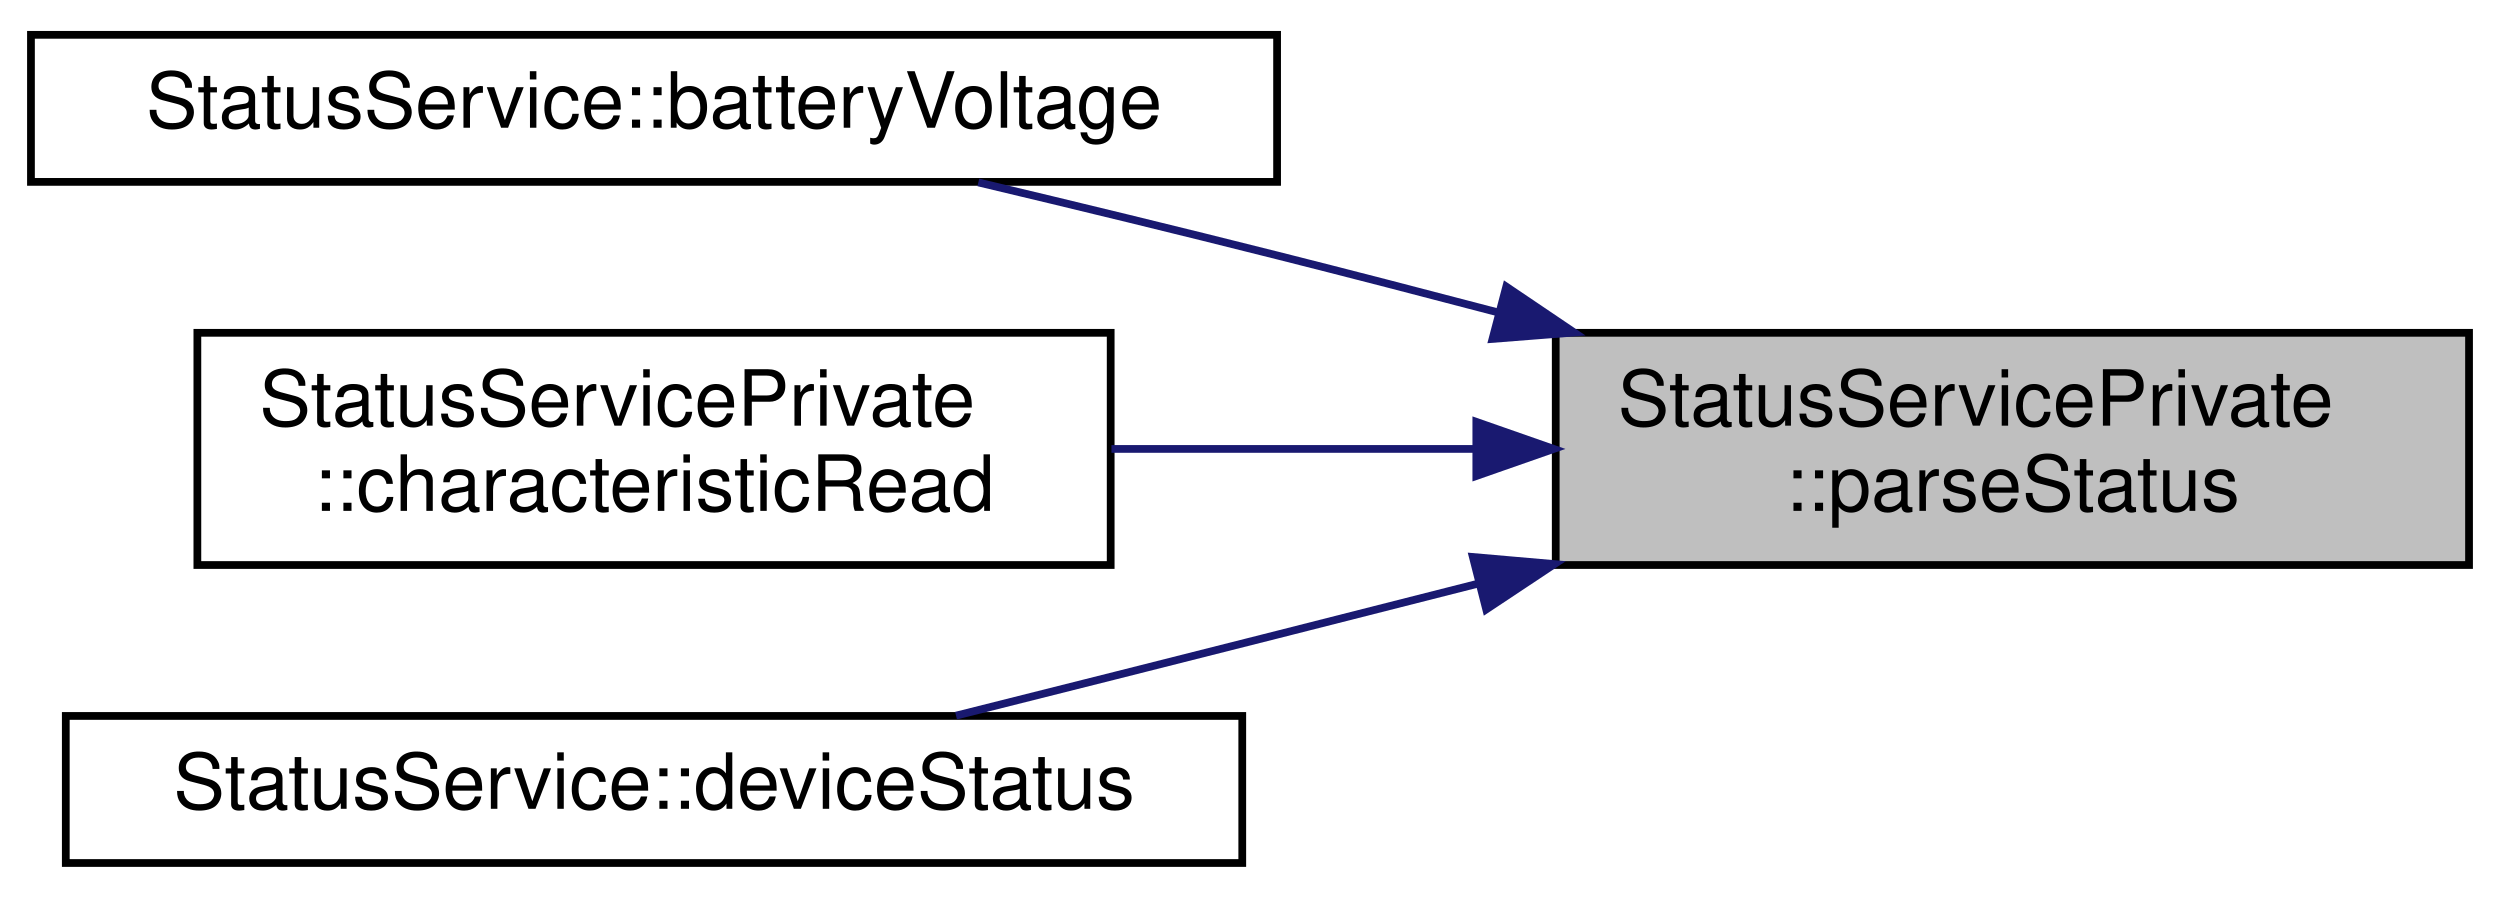
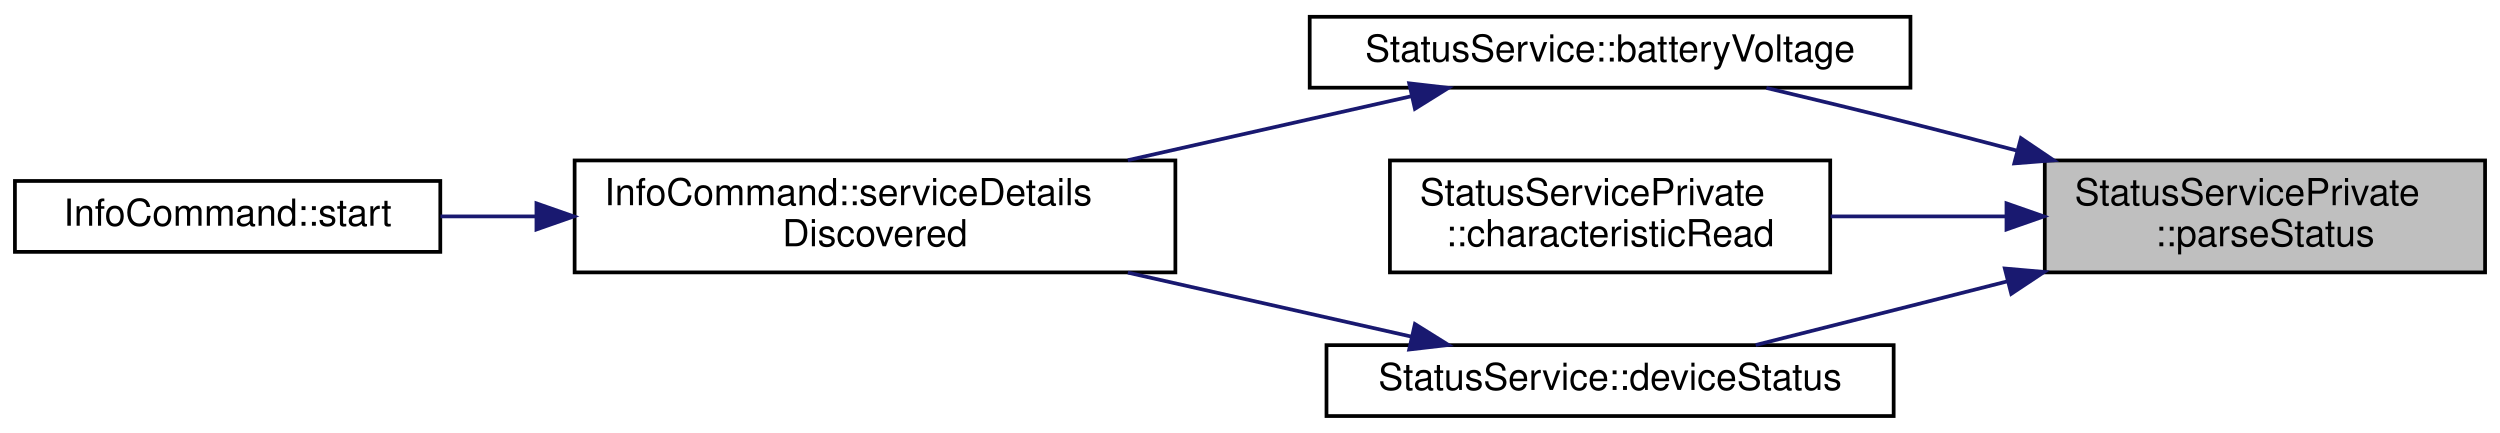
- <svg xmlns="http://www.w3.org/2000/svg" xmlns:xlink="http://www.w3.org/1999/xlink" width="323pt" height="116pt" viewBox="0.00 0.00 323.00 116.00">
+ <svg xmlns="http://www.w3.org/2000/svg" xmlns:xlink="http://www.w3.org/1999/xlink" width="670pt" height="116pt" viewBox="0.00 0.00 670.00 116.00">
  <g id="graph0" class="graph" transform="scale(1 1) rotate(0) translate(4 112)">
    <g id="node1" class="node">
      <g id="a_node1">
        <a xlink:title="Parses the Status value into a DeviceStatus and battery voltage.">
-           <polygon fill="#bfbfbf" stroke="black" points="197,-39 197,-69 315,-69 315,-39 197,-39" />
-           <text text-anchor="start" x="205" y="-57" font-family="Helvetica,sans-Serif" font-size="10.00">StatusServicePrivate</text>
-           <text text-anchor="middle" x="256" y="-46" font-family="Helvetica,sans-Serif" font-size="10.00">::parseStatus</text>
+           <polygon fill="#bfbfbf" stroke="black" points="544,-39 544,-69 662,-69 662,-39 544,-39" />
+           <text text-anchor="start" x="552" y="-57" font-family="Helvetica,sans-Serif" font-size="10.00">StatusServicePrivate</text>
+           <text text-anchor="middle" x="603" y="-46" font-family="Helvetica,sans-Serif" font-size="10.00">::parseStatus</text>
        </a>
      </g>
    </g>
    <g id="node2" class="node">
      <g id="a_node2">
        <a xlink:href="classStatusService.html#aca5c357a3fef14251081bdfaf60f4971" target="_top" xlink:title="Returns the most recent value of the Status characteristic's Battery Voltage attribute.">
-           <polygon fill="none" stroke="black" points="0,-88.5 0,-107.5 161,-107.5 161,-88.5 0,-88.5" />
-           <text text-anchor="middle" x="80.5" y="-95.5" font-family="Helvetica,sans-Serif" font-size="10.00">StatusService::batteryVoltage</text>
+           <polygon fill="none" stroke="black" points="347,-88.5 347,-107.5 508,-107.5 508,-88.5 347,-88.5" />
+           <text text-anchor="middle" x="427.5" y="-95.5" font-family="Helvetica,sans-Serif" font-size="10.00">StatusService::batteryVoltage</text>
        </a>
      </g>
    </g>
    <g id="edge1" class="edge">
-       <path fill="none" stroke="midnightblue" d="M189.52,-71.64C179.96,-74.15 170.24,-76.67 161,-79 148.48,-82.16 134.81,-85.48 122.4,-88.43" />
-       <polygon fill="midnightblue" stroke="midnightblue" points="190.61,-74.97 199.39,-69.04 188.83,-68.21 190.61,-74.97" />
+       <path fill="none" stroke="midnightblue" d="M536.52,-71.64C526.96,-74.15 517.24,-76.67 508,-79 495.48,-82.16 481.81,-85.48 469.4,-88.43" />
+       <polygon fill="midnightblue" stroke="midnightblue" points="537.61,-74.97 546.39,-69.04 535.83,-68.21 537.61,-74.97" />
+     </g>
+     <g id="node5" class="node">
+       <g id="a_node5">
+         <a xlink:href="classStatusServicePrivate.html#a08d8faee04fb47ac19d3962609606d52" target="_top" xlink:title="Implements AbstractPokitServicePrivate::characteristicRead parse value, then emit a specialised signa...">
+           <polygon fill="none" stroke="black" points="368.5,-39 368.5,-69 486.5,-69 486.5,-39 368.5,-39" />
+           <text text-anchor="start" x="376.5" y="-57" font-family="Helvetica,sans-Serif" font-size="10.00">StatusServicePrivate</text>
+           <text text-anchor="middle" x="427.5" y="-46" font-family="Helvetica,sans-Serif" font-size="10.00">::characteristicRead</text>
+         </a>
+       </g>
+     </g>
+     <g id="edge4" class="edge">
+       <path fill="none" stroke="midnightblue" d="M533.66,-54C518.09,-54 501.69,-54 486.6,-54" />
+       <polygon fill="midnightblue" stroke="midnightblue" points="533.74,-57.5 543.74,-54 533.74,-50.5 533.74,-57.5" />
+     </g>
+     <g id="node6" class="node">
+       <g id="a_node6">
+         <a xlink:href="classStatusService.html#a37b3976eeb85bf5aaf1cb23605b15f01" target="_top" xlink:title="Returns the most recent value of the Status characteristic's Status attribute.">
+           <polygon fill="none" stroke="black" points="351.5,-0.5 351.5,-19.5 503.5,-19.5 503.5,-0.5 351.5,-0.5" />
+           <text text-anchor="middle" x="427.5" y="-7.5" font-family="Helvetica,sans-Serif" font-size="10.00">StatusService::deviceStatus</text>
+         </a>
+       </g>
+     </g>
+     <g id="edge5" class="edge">
+       <path fill="none" stroke="midnightblue" d="M534.02,-36.61C525.27,-34.38 516.42,-32.13 508,-30 494.48,-26.57 479.66,-22.84 466.52,-19.54" />
+       <polygon fill="midnightblue" stroke="midnightblue" points="533.29,-40.04 543.84,-39.12 535.02,-33.26 533.29,-40.04" />
    </g>
    <g id="node3" class="node">
      <g id="a_node3">
-         <a xlink:href="classStatusServicePrivate.html#a08d8faee04fb47ac19d3962609606d52" target="_top" xlink:title="Implements AbstractPokitServicePrivate::characteristicRead parse value, then emit a specialised signa...">
-           <polygon fill="none" stroke="black" points="21.5,-39 21.5,-69 139.5,-69 139.5,-39 21.5,-39" />
-           <text text-anchor="start" x="29.5" y="-57" font-family="Helvetica,sans-Serif" font-size="10.00">StatusServicePrivate</text>
-           <text text-anchor="middle" x="80.5" y="-46" font-family="Helvetica,sans-Serif" font-size="10.00">::characteristicRead</text>
+         <a xlink:href="classInfoCommand.html#a06d095d57662fd10b201d6273085c34e" target="_top" xlink:title="Handles service detail discovery events.">
+           <polygon fill="none" stroke="black" points="150,-39 150,-69 311,-69 311,-39 150,-39" />
+           <text text-anchor="start" x="158" y="-57" font-family="Helvetica,sans-Serif" font-size="10.00">InfoCommand::serviceDetails</text>
+           <text text-anchor="middle" x="230.5" y="-46" font-family="Helvetica,sans-Serif" font-size="10.00">Discovered</text>
        </a>
      </g>
    </g>
    <g id="edge2" class="edge">
-       <path fill="none" stroke="midnightblue" d="M186.66,-54C171.09,-54 154.69,-54 139.6,-54" />
-       <polygon fill="midnightblue" stroke="midnightblue" points="186.74,-57.5 196.74,-54 186.74,-50.5 186.74,-57.5" />
+       <path fill="none" stroke="midnightblue" d="M374.15,-86.19C350.82,-80.92 323.07,-74.66 298.27,-69.07" />
+       <polygon fill="midnightblue" stroke="midnightblue" points="373.66,-89.67 384.19,-88.45 375.2,-82.84 373.66,-89.67" />
    </g>
    <g id="node4" class="node">
      <g id="a_node4">
-         <a xlink:href="classStatusService.html#a37b3976eeb85bf5aaf1cb23605b15f01" target="_top" xlink:title="Returns the most recent value of the Status characteristic's Status attribute.">
-           <polygon fill="none" stroke="black" points="4.5,-0.5 4.5,-19.5 156.5,-19.5 156.5,-0.5 4.5,-0.5" />
-           <text text-anchor="middle" x="80.5" y="-7.5" font-family="Helvetica,sans-Serif" font-size="10.00">StatusService::deviceStatus</text>
+         <a xlink:href="classInfoCommand.html#a8f12a62e56958971c0f3655e1338decb" target="_top" xlink:title="Begins scanning for Pokit devices.">
+           <polygon fill="none" stroke="black" points="0,-44.5 0,-63.5 114,-63.5 114,-44.5 0,-44.5" />
+           <text text-anchor="middle" x="57" y="-51.5" font-family="Helvetica,sans-Serif" font-size="10.00">InfoCommand::start</text>
        </a>
      </g>
    </g>
    <g id="edge3" class="edge">
-       <path fill="none" stroke="midnightblue" d="M187.02,-36.61C178.27,-34.38 169.42,-32.13 161,-30 147.48,-26.57 132.66,-22.84 119.52,-19.54" />
-       <polygon fill="midnightblue" stroke="midnightblue" points="186.29,-40.04 196.84,-39.12 188.02,-33.26 186.29,-40.04" />
+       <path fill="none" stroke="midnightblue" d="M139.57,-54C130.89,-54 122.26,-54 114.04,-54" />
+       <polygon fill="midnightblue" stroke="midnightblue" points="139.77,-57.5 149.77,-54 139.77,-50.5 139.77,-57.5" />
+     </g>
+     <g id="edge6" class="edge">
+       <path fill="none" stroke="midnightblue" d="M374.15,-21.81C350.82,-27.08 323.07,-33.34 298.27,-38.93" />
+       <polygon fill="midnightblue" stroke="midnightblue" points="375.2,-25.16 384.19,-19.55 373.66,-18.33 375.2,-25.16" />
    </g>
  </g>
</svg>
